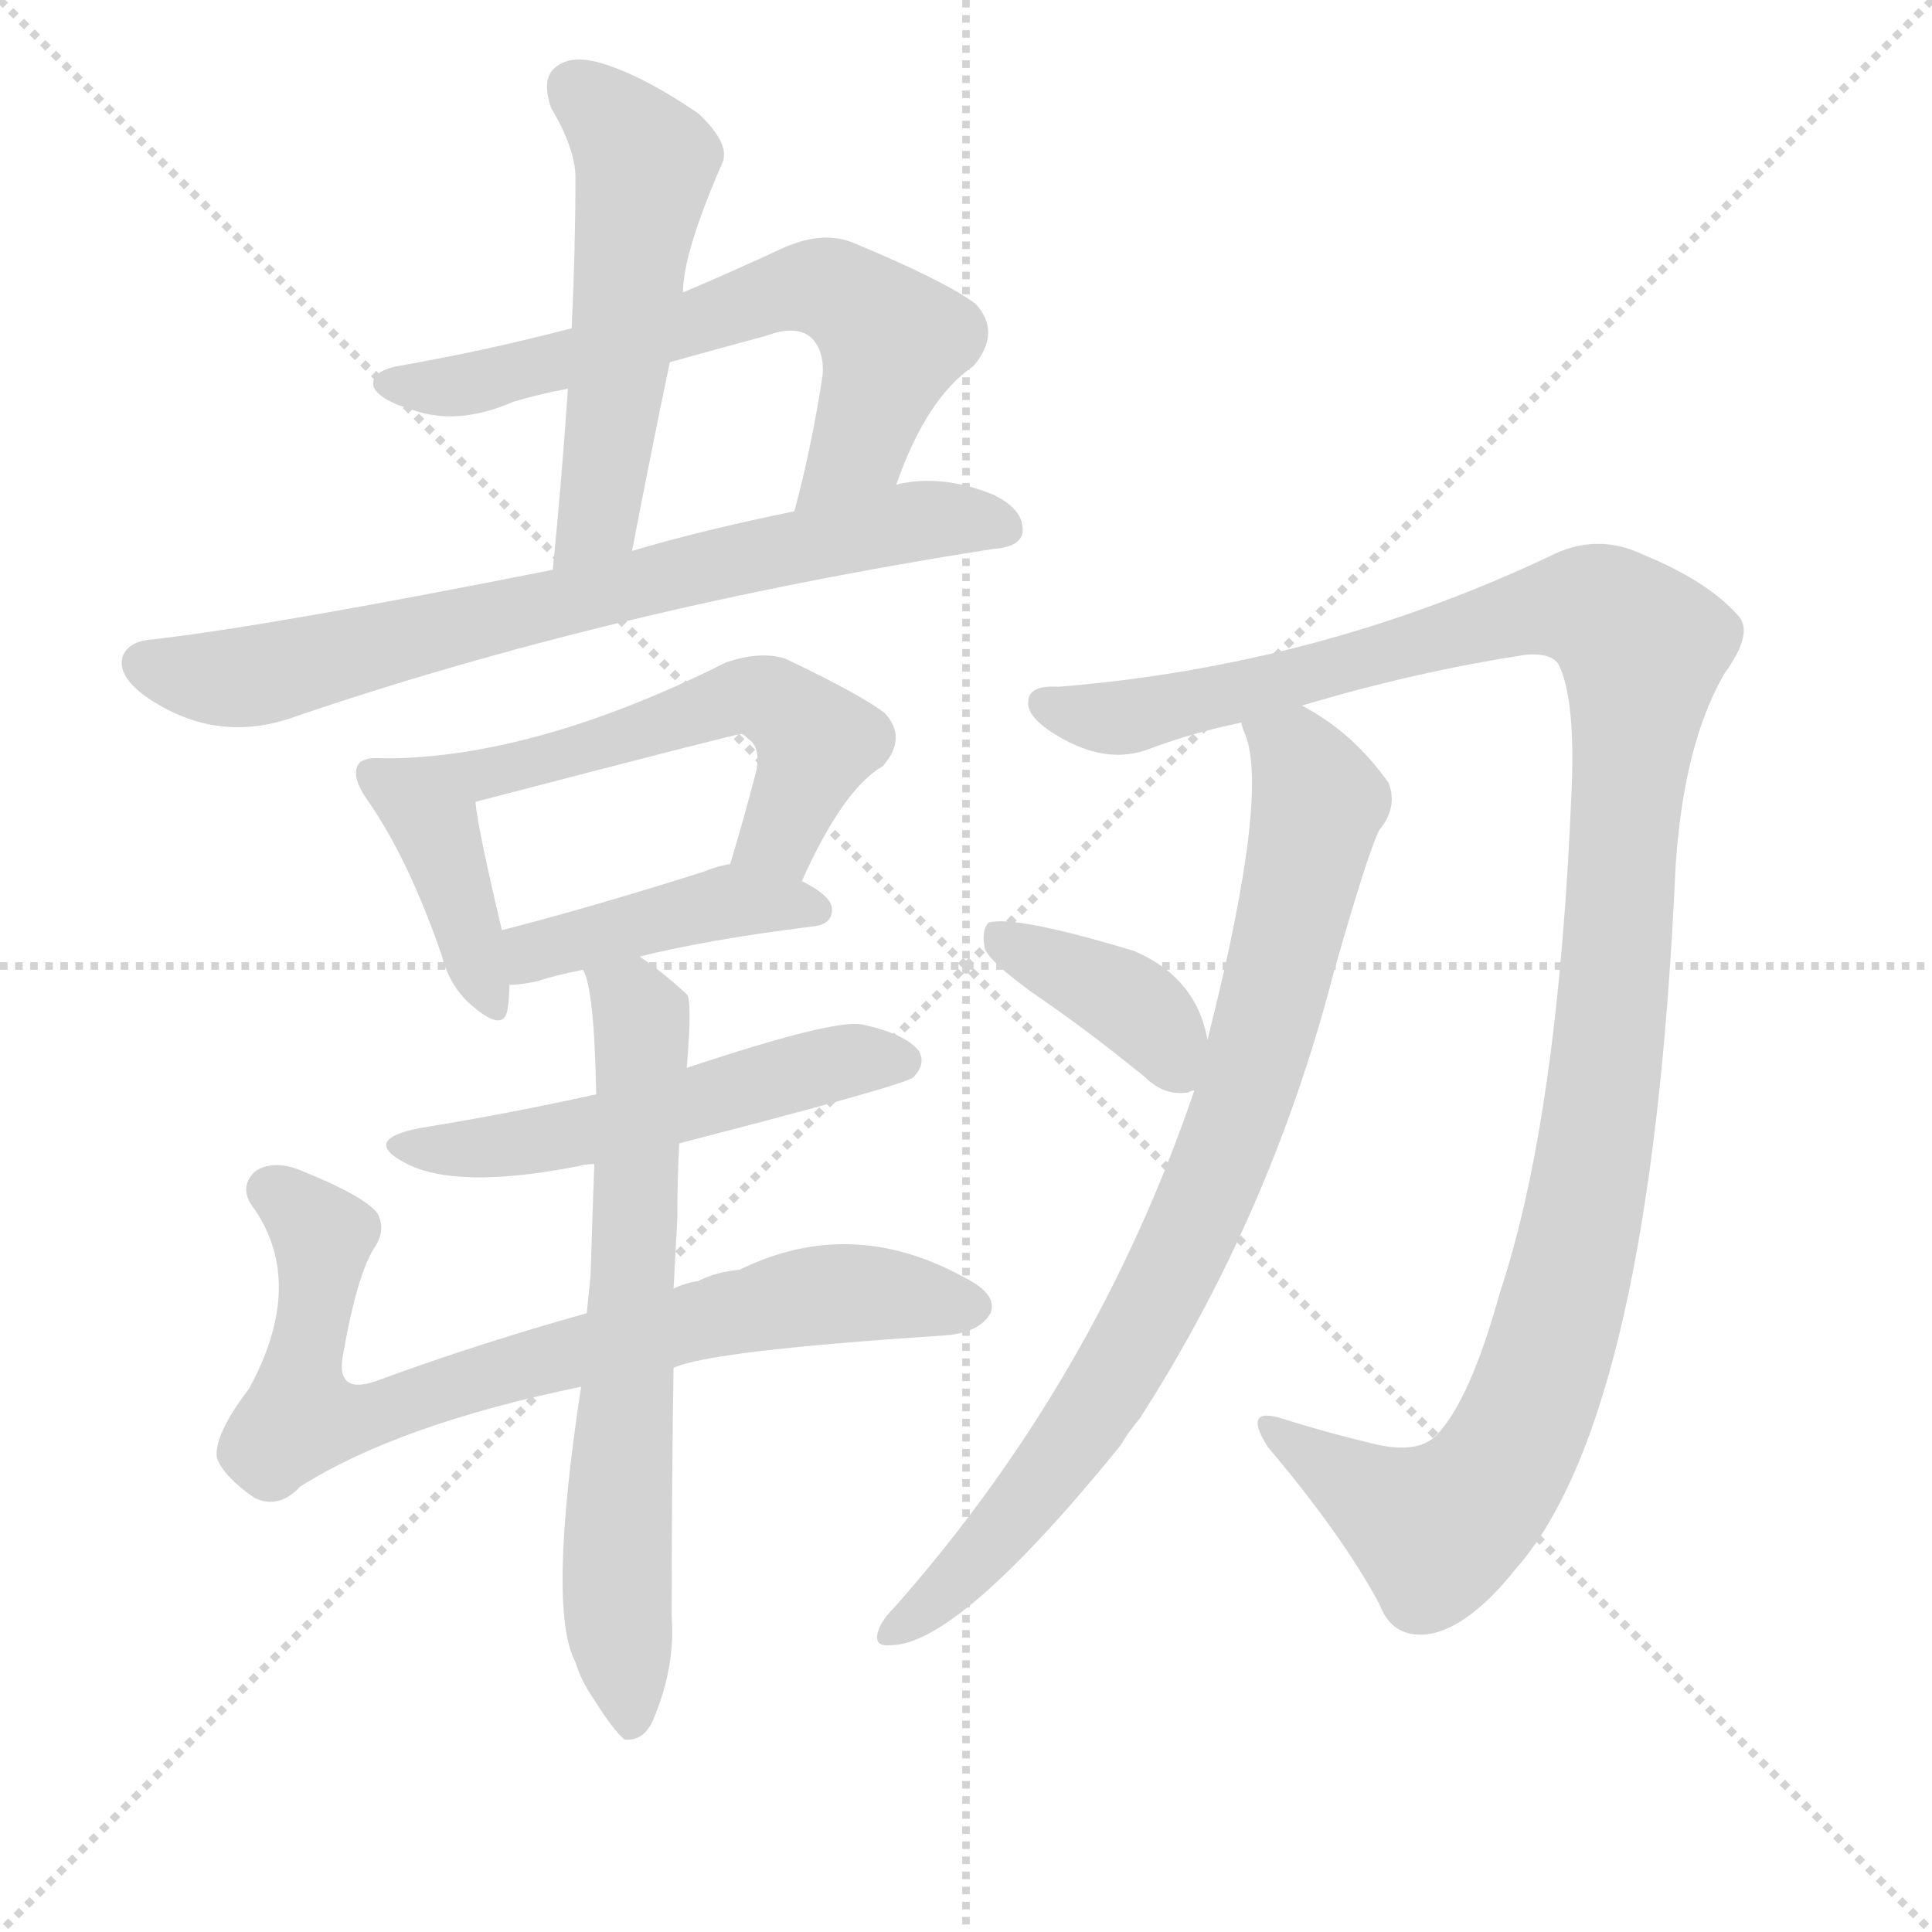
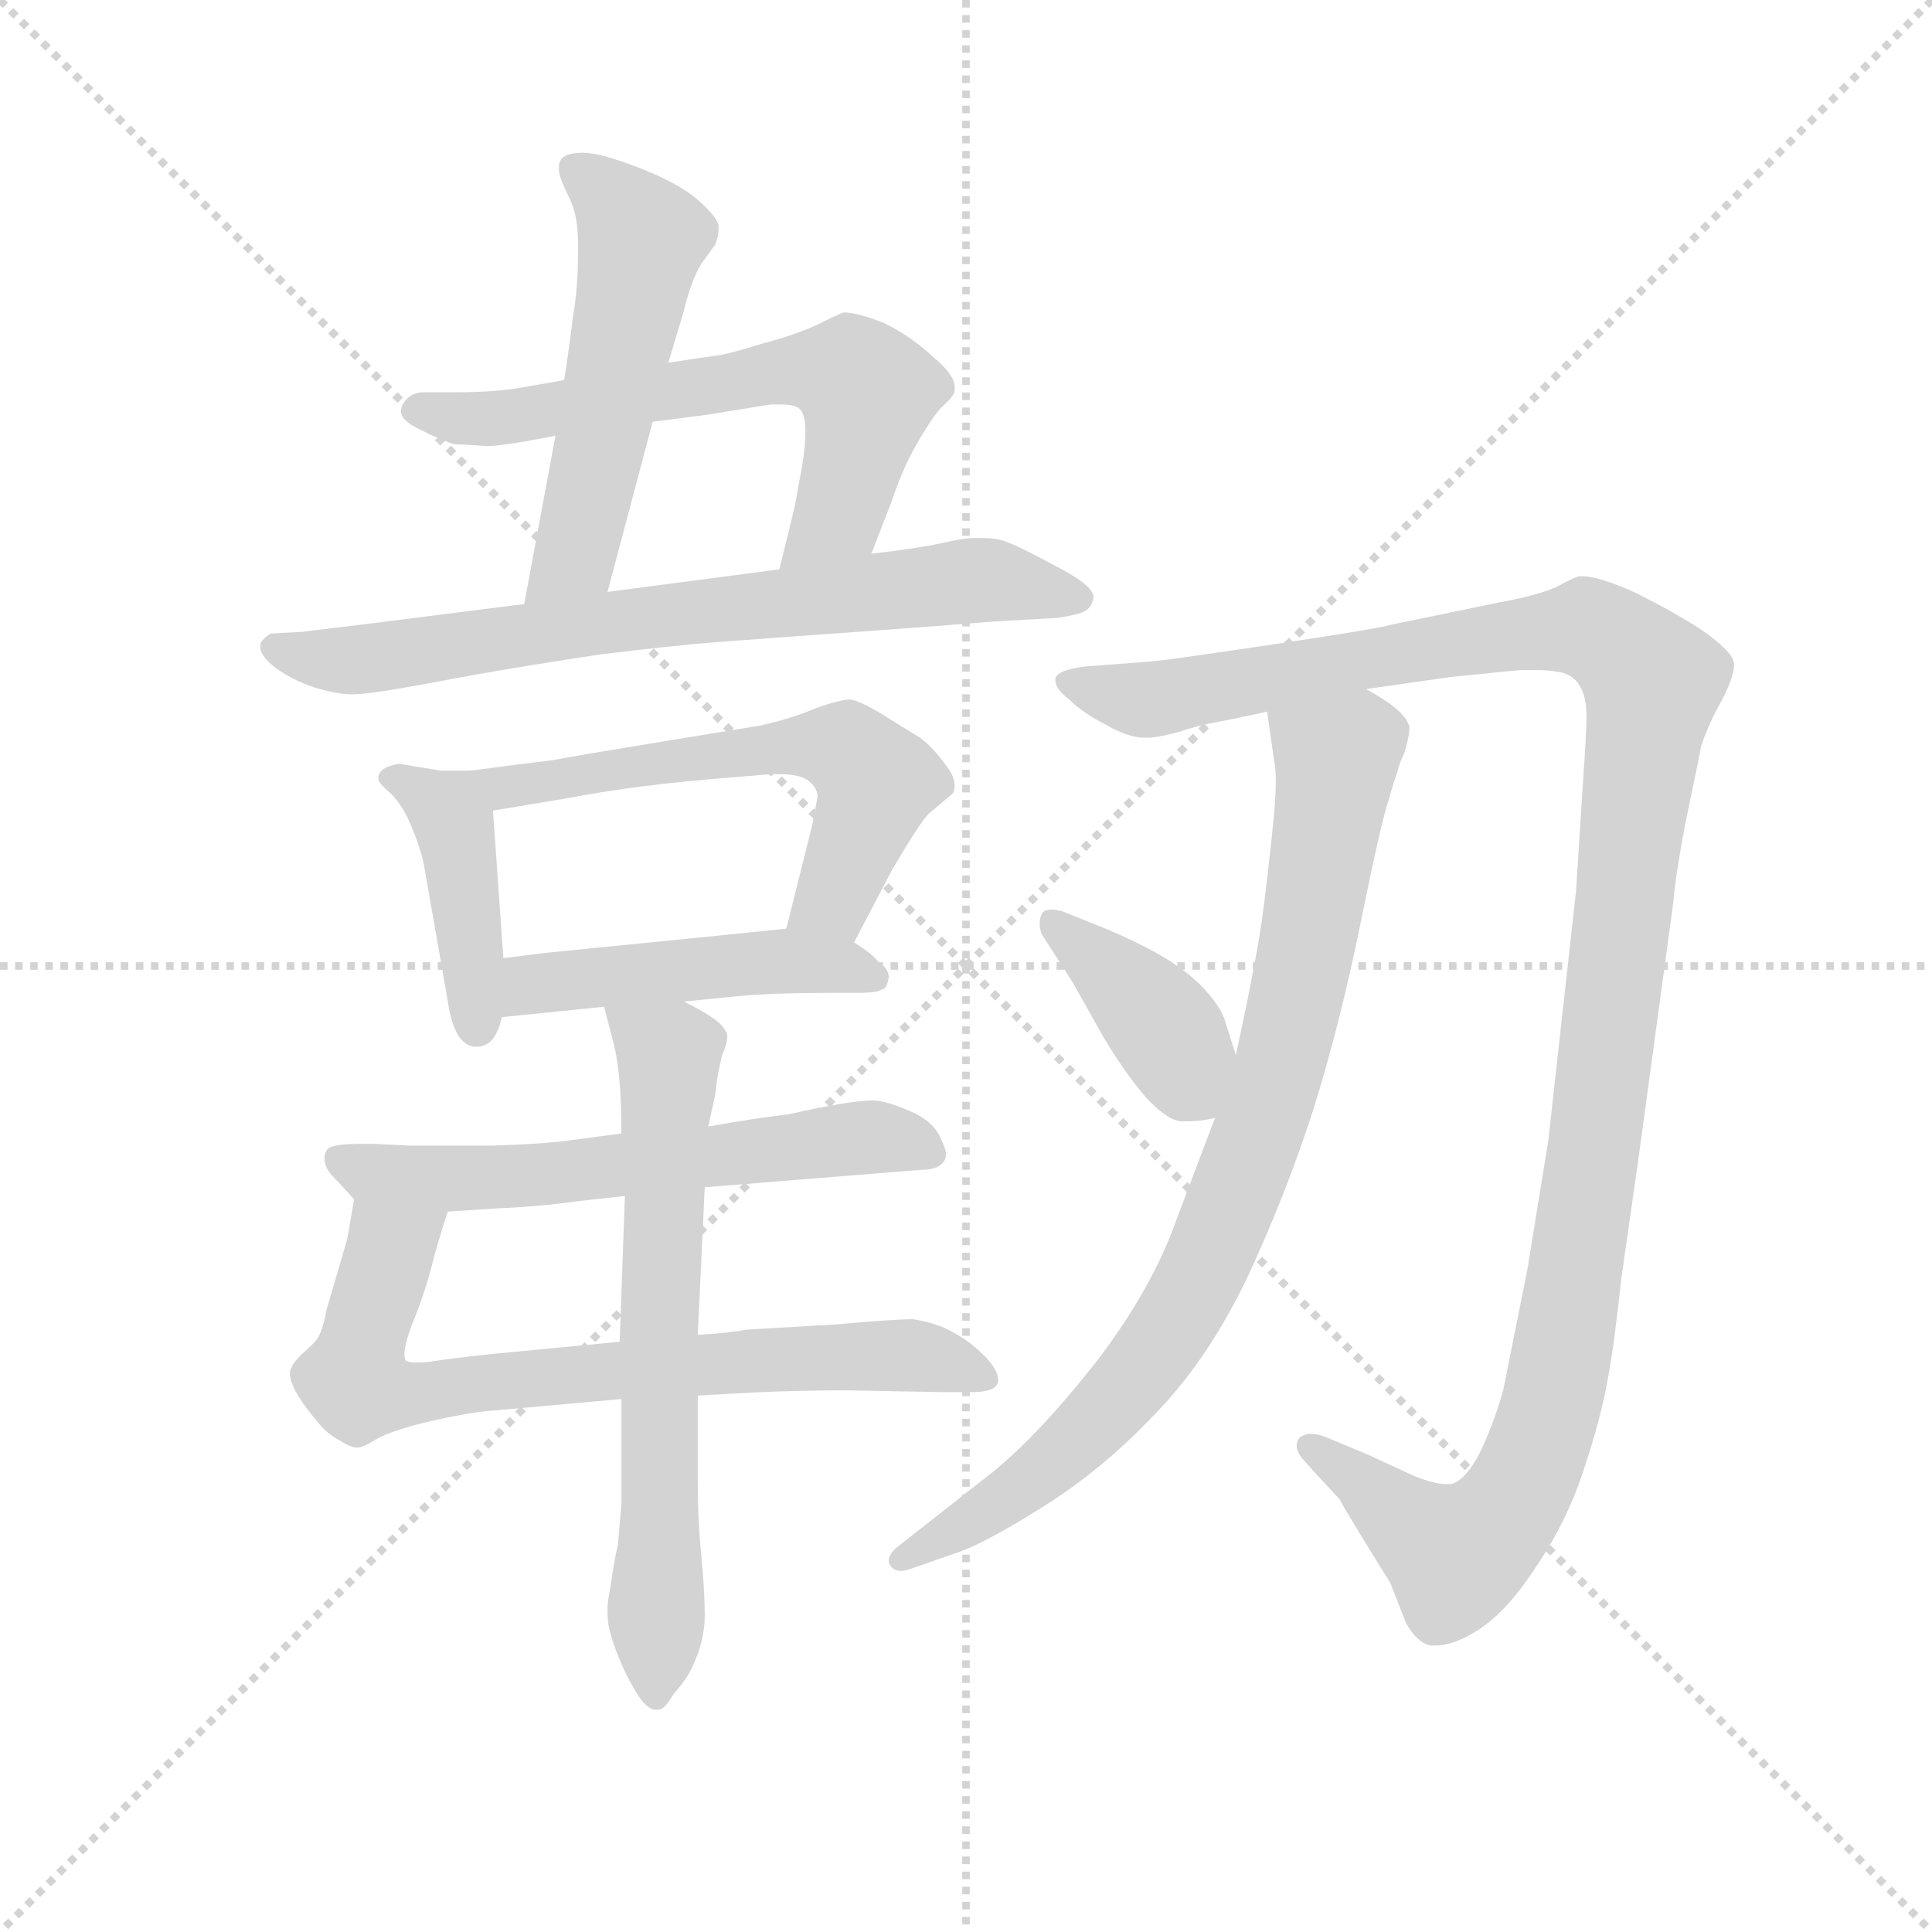
<svg xmlns="http://www.w3.org/2000/svg" version="1.1" viewBox="0 0 1024 1024">
  <g stroke="lightgray" stroke-dasharray="1,1" stroke-width="1" transform="scale(4, 4)">
    <line x1="0" y1="0" x2="256" y2="256" />
    <line x1="256" y1="0" x2="0" y2="256" />
    <line x1="128" y1="0" x2="128" y2="256" />
    <line x1="0" y1="128" x2="256" y2="128" />
  </g>
-   <g transform="scale(1, -1) translate(0, -900)">
+   <g transform="scale(0.92, -0.92) translate(60, -830)">
    <style type="text/css">
      
        @keyframes keyframes0 {
          from {
            stroke: blue;
-             stroke-dashoffset: 529;
+             stroke-dashoffset: 530;
            stroke-width: 128;
          }
          63% {
            animation-timing-function: step-end;
            stroke: blue;
            stroke-dashoffset: 0;
            stroke-width: 128;
          }
          to {
            stroke: black;
            stroke-width: 1024;
          }
        }
        #make-me-a-hanzi-animation-0 {
          animation: keyframes0 0.681s both;
          animation-delay: 0s;
          animation-timing-function: linear;
        }
      
        @keyframes keyframes1 {
          from {
            stroke: blue;
-             stroke-dashoffset: 638;
+             stroke-dashoffset: 630;
            stroke-width: 128;
          }
          67% {
            animation-timing-function: step-end;
            stroke: blue;
            stroke-dashoffset: 0;
            stroke-width: 128;
          }
          to {
            stroke: black;
            stroke-width: 1024;
          }
        }
        #make-me-a-hanzi-animation-1 {
-           animation: keyframes1 0.769s both;
+           animation: keyframes1 0.763s both;
          animation-delay: 0.681s;
          animation-timing-function: linear;
        }
      
        @keyframes keyframes2 {
          from {
            stroke: blue;
-             stroke-dashoffset: 722;
+             stroke-dashoffset: 725;
            stroke-width: 128;
          }
          70% {
            animation-timing-function: step-end;
            stroke: blue;
            stroke-dashoffset: 0;
            stroke-width: 128;
          }
          to {
            stroke: black;
            stroke-width: 1024;
          }
        }
        #make-me-a-hanzi-animation-2 {
-           animation: keyframes2 0.838s both;
-           animation-delay: 1.45s;
+           animation: keyframes2 0.84s both;
+           animation-delay: 1.444s;
          animation-timing-function: linear;
        }
      
        @keyframes keyframes3 {
          from {
            stroke: blue;
-             stroke-dashoffset: 395;
+             stroke-dashoffset: 419;
+             stroke-width: 128;
+           }
+           58% {
+             animation-timing-function: step-end;
+             stroke: blue;
+             stroke-dashoffset: 0;
+             stroke-width: 128;
+           }
+           to {
+             stroke: black;
+             stroke-width: 1024;
+           }
+         }
+         #make-me-a-hanzi-animation-3 {
+           animation: keyframes3 0.591s both;
+           animation-delay: 2.284s;
+           animation-timing-function: linear;
+         }
+       
+         @keyframes keyframes4 {
+           from {
+             stroke: blue;
+             stroke-dashoffset: 587;
+             stroke-width: 128;
+           }
+           66% {
+             animation-timing-function: step-end;
+             stroke: blue;
+             stroke-dashoffset: 0;
+             stroke-width: 128;
+           }
+           to {
+             stroke: black;
+             stroke-width: 1024;
+           }
+         }
+         #make-me-a-hanzi-animation-4 {
+           animation: keyframes4 0.728s both;
+           animation-delay: 2.875s;
+           animation-timing-function: linear;
+         }
+       
+         @keyframes keyframes5 {
+           from {
+             stroke: blue;
+             stroke-dashoffset: 471;
+             stroke-width: 128;
+           }
+           61% {
+             animation-timing-function: step-end;
+             stroke: blue;
+             stroke-dashoffset: 0;
+             stroke-width: 128;
+           }
+           to {
+             stroke: black;
+             stroke-width: 1024;
+           }
+         }
+         #make-me-a-hanzi-animation-5 {
+           animation: keyframes5 0.633s both;
+           animation-delay: 3.603s;
+           animation-timing-function: linear;
+         }
+       
+         @keyframes keyframes6 {
+           from {
+             stroke: blue;
+             stroke-dashoffset: 599;
+             stroke-width: 128;
+           }
+           66% {
+             animation-timing-function: step-end;
+             stroke: blue;
+             stroke-dashoffset: 0;
+             stroke-width: 128;
+           }
+           to {
+             stroke: black;
+             stroke-width: 1024;
+           }
+         }
+         #make-me-a-hanzi-animation-6 {
+           animation: keyframes6 0.737s both;
+           animation-delay: 4.236s;
+           animation-timing-function: linear;
+         }
+       
+         @keyframes keyframes7 {
+           from {
+             stroke: blue;
+             stroke-dashoffset: 737;
+             stroke-width: 128;
+           }
+           71% {
+             animation-timing-function: step-end;
+             stroke: blue;
+             stroke-dashoffset: 0;
+             stroke-width: 128;
+           }
+           to {
+             stroke: black;
+             stroke-width: 1024;
+           }
+         }
+         #make-me-a-hanzi-animation-7 {
+           animation: keyframes7 0.85s both;
+           animation-delay: 4.973s;
+           animation-timing-function: linear;
+         }
+       
+         @keyframes keyframes8 {
+           from {
+             stroke: blue;
+             stroke-dashoffset: 661;
+             stroke-width: 128;
+           }
+           68% {
+             animation-timing-function: step-end;
+             stroke: blue;
+             stroke-dashoffset: 0;
+             stroke-width: 128;
+           }
+           to {
+             stroke: black;
+             stroke-width: 1024;
+           }
+         }
+         #make-me-a-hanzi-animation-8 {
+           animation: keyframes8 0.788s both;
+           animation-delay: 5.823s;
+           animation-timing-function: linear;
+         }
+       
+         @keyframes keyframes9 {
+           from {
+             stroke: blue;
+             stroke-dashoffset: 1242;
+             stroke-width: 128;
+           }
+           80% {
+             animation-timing-function: step-end;
+             stroke: blue;
+             stroke-dashoffset: 0;
+             stroke-width: 128;
+           }
+           to {
+             stroke: black;
+             stroke-width: 1024;
+           }
+         }
+         #make-me-a-hanzi-animation-9 {
+           animation: keyframes9 1.261s both;
+           animation-delay: 6.611s;
+           animation-timing-function: linear;
+         }
+       
+         @keyframes keyframes10 {
+           from {
+             stroke: blue;
+             stroke-dashoffset: 845;
+             stroke-width: 128;
+           }
+           73% {
+             animation-timing-function: step-end;
+             stroke: blue;
+             stroke-dashoffset: 0;
+             stroke-width: 128;
+           }
+           to {
+             stroke: black;
+             stroke-width: 1024;
+           }
+         }
+         #make-me-a-hanzi-animation-10 {
+           animation: keyframes10 0.938s both;
+           animation-delay: 7.872s;
+           animation-timing-function: linear;
+         }
+       
+         @keyframes keyframes11 {
+           from {
+             stroke: blue;
+             stroke-dashoffset: 391;
            stroke-width: 128;
          }
          56% {
            animation-timing-function: step-end;
            stroke: blue;
            stroke-dashoffset: 0;
            stroke-width: 128;
          }
          to {
            stroke: black;
            stroke-width: 1024;
          }
        }
-         #make-me-a-hanzi-animation-3 {
-           animation: keyframes3 0.571s both;
-           animation-delay: 2.287s;
-           animation-timing-function: linear;
-         }
-       
-         @keyframes keyframes4 {
-           from {
-             stroke: blue;
-             stroke-dashoffset: 570;
-             stroke-width: 128;
-           }
-           65% {
-             animation-timing-function: step-end;
-             stroke: blue;
-             stroke-dashoffset: 0;
-             stroke-width: 128;
-           }
-           to {
-             stroke: black;
-             stroke-width: 1024;
-           }
-         }
-         #make-me-a-hanzi-animation-4 {
-           animation: keyframes4 0.714s both;
-           animation-delay: 2.859s;
-           animation-timing-function: linear;
-         }
-       
-         @keyframes keyframes5 {
-           from {
-             stroke: blue;
-             stroke-dashoffset: 418;
-             stroke-width: 128;
-           }
-           58% {
-             animation-timing-function: step-end;
-             stroke: blue;
-             stroke-dashoffset: 0;
-             stroke-width: 128;
-           }
-           to {
-             stroke: black;
-             stroke-width: 1024;
-           }
-         }
-         #make-me-a-hanzi-animation-5 {
-           animation: keyframes5 0.59s both;
-           animation-delay: 3.573s;
-           animation-timing-function: linear;
-         }
-       
-         @keyframes keyframes6 {
-           from {
-             stroke: blue;
-             stroke-dashoffset: 525;
-             stroke-width: 128;
-           }
-           63% {
-             animation-timing-function: step-end;
-             stroke: blue;
-             stroke-dashoffset: 0;
-             stroke-width: 128;
-           }
-           to {
-             stroke: black;
-             stroke-width: 1024;
-           }
-         }
-         #make-me-a-hanzi-animation-6 {
-           animation: keyframes6 0.677s both;
-           animation-delay: 4.163s;
-           animation-timing-function: linear;
-         }
-       
-         @keyframes keyframes7 {
-           from {
-             stroke: blue;
-             stroke-dashoffset: 753;
-             stroke-width: 128;
-           }
-           71% {
-             animation-timing-function: step-end;
-             stroke: blue;
-             stroke-dashoffset: 0;
-             stroke-width: 128;
-           }
-           to {
-             stroke: black;
-             stroke-width: 1024;
-           }
-         }
-         #make-me-a-hanzi-animation-7 {
-           animation: keyframes7 0.863s both;
-           animation-delay: 4.84s;
-           animation-timing-function: linear;
-         }
-       
-         @keyframes keyframes8 {
-           from {
-             stroke: blue;
-             stroke-dashoffset: 664;
-             stroke-width: 128;
-           }
-           68% {
-             animation-timing-function: step-end;
-             stroke: blue;
-             stroke-dashoffset: 0;
-             stroke-width: 128;
-           }
-           to {
-             stroke: black;
-             stroke-width: 1024;
-           }
-         }
-         #make-me-a-hanzi-animation-8 {
-           animation: keyframes8 0.79s both;
-           animation-delay: 5.703s;
-           animation-timing-function: linear;
-         }
-       
-         @keyframes keyframes9 {
-           from {
-             stroke: blue;
-             stroke-dashoffset: 1181;
-             stroke-width: 128;
-           }
-           79% {
-             animation-timing-function: step-end;
-             stroke: blue;
-             stroke-dashoffset: 0;
-             stroke-width: 128;
-           }
-           to {
-             stroke: black;
-             stroke-width: 1024;
-           }
-         }
-         #make-me-a-hanzi-animation-9 {
-           animation: keyframes9 1.211s both;
-           animation-delay: 6.493s;
-           animation-timing-function: linear;
-         }
-       
-         @keyframes keyframes10 {
-           from {
-             stroke: blue;
-             stroke-dashoffset: 815;
-             stroke-width: 128;
-           }
-           73% {
-             animation-timing-function: step-end;
-             stroke: blue;
-             stroke-dashoffset: 0;
-             stroke-width: 128;
-           }
-           to {
-             stroke: black;
-             stroke-width: 1024;
-           }
-         }
-         #make-me-a-hanzi-animation-10 {
-           animation: keyframes10 0.913s both;
-           animation-delay: 7.704s;
-           animation-timing-function: linear;
-         }
-       
-         @keyframes keyframes11 {
-           from {
-             stroke: blue;
-             stroke-dashoffset: 383;
-             stroke-width: 128;
-           }
-           55% {
-             animation-timing-function: step-end;
-             stroke: blue;
-             stroke-dashoffset: 0;
-             stroke-width: 128;
-           }
-           to {
-             stroke: black;
-             stroke-width: 1024;
-           }
-         }
        #make-me-a-hanzi-animation-11 {
-           animation: keyframes11 0.562s both;
-           animation-delay: 8.618s;
+           animation: keyframes11 0.568s both;
+           animation-delay: 8.81s;
          animation-timing-function: linear;
        }
      
    </style>
-     <path d="M 362 745 Q 362 766 383 814 Q 387 824 370 840 Q 339 861 317 867 Q 302 871 294 864 Q 287 858 292 843 Q 305 821 305 806 Q 305 769 303 726 L 301 694 Q 298 649 293 598 C 290 568 329 579 335 608 Q 345 660 355 708 L 362 745 Z" fill="lightgray" />
-     <path d="M 475 643 Q 491 689 516 706 Q 531 724 517 739 Q 501 751 453 771 Q 437 778 416 769 Q 388 756 362 745 L 303 726 Q 257 714 211 706 Q 196 703 198 695 Q 201 688 218 683 Q 242 674 272 687 Q 285 691 301 694 L 355 708 Q 380 715 406 722 Q 422 728 430 721 Q 437 714 436 701 Q 430 662 421 629 C 413 600 464 615 475 643 Z" fill="lightgray" />
-     <path d="M 293 598 Q 142 568 80 561 Q 68 560 65 552 Q 62 542 77 531 Q 113 506 153 519 Q 322 577 526 609 Q 541 610 542 618 Q 543 630 526 638 Q 501 648 479 644 Q 478 644 475 643 L 421 629 Q 372 619 335 608 L 293 598 Z" fill="lightgray" />
-     <path d="M 203 498 Q 193 499 190 495 Q 186 489 194 477 Q 216 446 234 394 Q 238 378 249 368 Q 267 352 269 365 Q 270 371 270 378 L 266 407 Q 253 462 252 475 C 249 497 233 497 203 498 Z" fill="lightgray" />
-     <path d="M 425 433 Q 447 482 468 494 Q 481 509 469 522 Q 456 532 416 551 Q 403 555 385 549 Q 283 498 203 498 C 173 497 223 467 252 475 Q 390 511 393 511 Q 394 511 397 508 Q 403 504 401 492 Q 394 465 387 442 C 378 413 412 406 425 433 Z" fill="lightgray" />
-     <path d="M 339 393 Q 375 402 431 409 Q 441 410 441 418 Q 441 425 425 433 L 387 442 Q 380 441 373 438 Q 313 419 266 407 C 237 400 240 376 270 378 Q 276 378 285 380 Q 294 383 309 386 L 339 393 Z" fill="lightgray" />
-     <path d="M 360 294 Q 480 325 484 329 Q 491 336 487 343 Q 480 352 457 357 Q 442 360 364 334 L 316 320 Q 271 310 222 302 Q 192 296 214 284 Q 241 269 307 282 Q 310 283 315 283 L 360 294 Z" fill="lightgray" />
-     <path d="M 357 175 Q 376 184 498 192 Q 519 193 525 204 Q 529 214 511 223 Q 451 256 392 227 Q 380 226 370 221 Q 363 220 357 217 L 311 204 Q 254 188 202 169 Q 177 159 182 183 Q 189 223 198 238 Q 205 248 200 257 Q 193 266 161 279 Q 145 286 135 279 Q 126 270 135 259 Q 162 219 132 164 Q 113 139 115 127 Q 119 117 135 106 Q 148 100 159 112 Q 211 145 308 165 L 357 175 Z" fill="lightgray" />
-     <path d="M 308 165 Q 290 47 305 19 Q 308 9 315 -1 Q 325 -17 331 -22 Q 341 -23 346 -12 Q 358 16 356 43 Q 356 113 357 175 L 357 217 Q 358 236 359 254 Q 359 276 360 294 L 364 334 Q 367 370 364 373 Q 351 385 339 393 C 315 411 301 415 309 386 Q 315 376 316 320 L 315 283 Q 314 256 313 224 L 311 204 L 308 165 Z" fill="lightgray" />
-     <path d="M 690 526 Q 750 544 809 553 Q 822 554 826 548 Q 835 530 833 482 Q 826 308 795 215 Q 779 157 761 139 Q 751 129 727 135 Q 702 141 680 148 Q 658 155 672 133 Q 711 87 731 50 Q 738 31 758 34 Q 779 38 803 68 Q 875 149 888 439 Q 892 505 914 543 Q 930 565 921 574 Q 905 592 871 606 Q 846 618 821 605 Q 698 547 561 536 Q 545 537 545 528 Q 544 519 564 508 Q 588 495 609 503 Q 633 512 658 517 L 690 526 Z" fill="lightgray" />
-     <path d="M 633 322 Q 581 169 474 48 Q 468 42 466 37 Q 462 27 472 28 Q 508 28 594 134 Q 598 141 604 148 Q 674 257 707 385 Q 725 448 731 460 Q 741 472 736 485 Q 717 512 690 526 C 664 542 650 546 658 517 Q 658 516 659 513 Q 674 483 640 349 L 633 322 Z" fill="lightgray" />
-     <path d="M 640 349 Q 634 382 601 396 Q 538 415 524 411 Q 520 407 522 397 Q 525 390 547 374 Q 575 355 607 329 Q 617 319 630 321 Q 631 322 633 322 C 645 325 645 325 640 349 Z" fill="lightgray" />
+     <path d="M 260 579 L 242 482 C 237 453 282 460 290 489 L 316 587 L 325 621 L 334 651 Q 338 668 344 678 L 352 689 Q 354 694 354 698 L 354 700 Q 353 705 343 714 Q 332 724 309 733 Q 286 742 276 742 Q 267 742 264 739 Q 262 737 262 734 L 262 732 Q 262 728 268 716 Q 273 706 273 690 L 273 684 Q 273 664 270 647 Q 268 630 265 611 L 260 579 Z" fill="lightgray" />
+     <path d="M 442 511 L 454 542 Q 460 560 468 574 Q 476 588 482 595 Q 490 602 490 605 L 490 607 Q 490 614 478 624 Q 464 637 449 644 Q 434 650 426 650 Q 423 649 411 643 Q 398 637 379 632 Q 360 626 352 625 Q 344 624 325 621 L 265 611 L 242 607 Q 226 604 202 604 L 184 604 Q 176 604 172 597 Q 171 595 171 593 Q 171 588 181 583 Q 195 576 202 574 Q 208 574 220 573 Q 230 573 260 579 L 316 587 L 347 591 L 384 597 L 390 597 Q 397 597 400 595 Q 404 592 404 582 Q 404 572 402 561 L 398 539 Q 395 526 389 502 C 382 473 431 483 442 511 Z" fill="lightgray" />
+     <path d="M 242 482 L 147 470 L 114 466 L 96 465 Q 91 462 90 459 L 90 457 Q 90 452 99 445 Q 109 438 121 434 Q 134 430 143 430 Q 153 430 185 436 L 212 441 Q 246 447 286 453 Q 327 458 352 460 Q 378 462 434 466 Q 490 470 513 472 L 549 474 Q 562 476 565 478 Q 569 480 570 486 Q 570 493 546 505 Q 522 518 516 519 Q 512 520 506 520 L 500 520 Q 495 520 482 517 Q 468 514 442 511 L 389 502 L 290 489 L 242 482 Z" fill="lightgray" />
+     <path d="M 211 386 L 194 386 L 170 390 Q 158 388 158 382 L 158 381 Q 158 379 165 373 Q 172 366 177 354 Q 182 342 184 333 L 198 253 Q 200 239 205 232 Q 209 227 214 227 L 216 227 Q 222 228 225 233 Q 228 238 229 244 L 230 278 L 224 363 C 222 386 222 386 211 386 Z" fill="lightgray" />
+     <path d="M 432 287 L 454 329 L 463 344 Q 473 360 476 362 L 489 373 Q 490 375 490 377 Q 490 383 485 389 Q 478 399 470 405 L 449 418 Q 436 426 430 427 Q 424 427 410 422 Q 396 416 378 412 L 317 402 Q 274 395 258 392 Q 241 390 211 386 C 181 382 194 358 224 363 L 266 370 Q 308 378 360 382 L 384 384 L 389 384 Q 401 384 406 380 Q 411 376 411 371 Q 410 366 408 355 L 393 295 C 386 266 418 260 432 287 Z" fill="lightgray" />
+     <path d="M 334 253 L 364 256 Q 386 258 416 258 L 434 258 Q 446 258 448 260 Q 451 260 452 267 Q 452 272 446 276 Q 442 281 432 287 C 416 297 416 297 393 295 L 354 291 L 254 281 L 230 278 C 200 274 199 241 229 244 L 288 250 L 334 253 Z" fill="lightgray" />
+     <path d="M 346 146 L 470 156 Q 480 156 483 160 Q 485 162 485 165 Q 485 168 482 174 Q 478 184 464 190 Q 450 196 443 196 Q 436 196 424 194 Q 412 192 394 188 Q 376 186 348 181 L 298 177 L 268 173 Q 254 171 224 170 L 176 170 L 156 171 L 147 171 Q 135 171 130 169 Q 127 167 127 163 L 127 161 Q 128 156 132 152 Q 136 148 144 139 C 153 129 168 130 198 132 L 229 134 Q 234 134 257 136 Q 281 139 300 141 L 346 146 Z" fill="lightgray" />
+     <path d="M 342 26 L 360 27 L 379 28 Q 402 29 428 29 L 482 28 L 500 28 Q 514 28 515 34 L 515 35 Q 515 41 507 49 Q 498 58 488 63 Q 479 68 466 70 Q 455 70 422 67 L 370 64 Q 360 62 342 61 L 297 57 L 224 50 Q 205 48 191 46 Q 185 45 180 45 Q 176 45 174 46 Q 173 47 173 50 Q 173 55 177 66 Q 184 83 188 98 Q 192 114 198 132 C 207 161 149 169 144 139 L 140 116 L 128 75 Q 126 64 123 59 Q 120 55 114 50 Q 108 44 108 42 Q 107 41 107 39 Q 107 35 110 29 Q 115 20 122 12 Q 128 4 136 0 Q 142 -4 146 -4 Q 149 -4 157 1 Q 166 6 187 11 Q 209 16 220 17 L 298 24 L 342 26 Z" fill="lightgray" />
+     <path d="M 298 24 L 298 -36 L 296 -60 Q 294 -68 292 -82 Q 290 -94 290 -95 L 290 -99 Q 290 -106 292 -112 Q 294 -120 300 -133 Q 306 -145 310 -150 Q 314 -155 318 -155 L 319 -155 Q 323 -155 328 -146 Q 336 -137 339 -130 Q 346 -115 346 -101 Q 346 -86 344 -66 Q 342 -46 342 -25 L 342 26 L 342 61 L 346 146 L 348 181 L 352 199 Q 353 210 356 222 Q 359 229 359 233 Q 359 235 358 236 Q 356 240 350 244 Q 344 248 334 253 C 308 267 280 279 288 250 L 294 227 Q 296 218 297 206 Q 298 193 298 177 L 300 141 L 297 57 L 298 24 Z" fill="lightgray" />
+     <path d="M 727 433 L 776 440 L 816 444 L 824 444 Q 832 444 837 443 Q 846 442 850 435 Q 854 429 854 417 Q 854 408 852 380 L 848 317 L 832 173 L 820 99 L 806 29 Q 800 8 792 -8 Q 784 -23 776 -25 L 773 -25 Q 766 -25 754 -20 L 728 -8 L 704 2 Q 699 4 695 4 Q 692 4 689 2 Q 687 0 687 -3 Q 687 -6 690 -10 L 699 -20 L 712 -34 Q 712 -35 728 -61 L 741 -82 L 750 -105 Q 756 -116 764 -118 L 767 -118 Q 777 -118 790 -110 Q 807 -100 824 -74 Q 842 -48 852 -18 Q 862 12 866 34 Q 870 55 874 93 L 884 163 L 904 310 Q 905 324 911 356 Q 918 389 920 400 Q 924 412 930 423 Q 939 439 939 447 L 939 448 Q 938 455 919 468 Q 900 480 879 490 Q 860 498 852 498 L 850 498 Q 848 498 837 492 Q 826 487 804 483 L 741 470 Q 735 468 675 459 Q 615 450 604 449 L 565 446 Q 549 444 548 439 L 548 438 Q 548 433 556 427 Q 564 419 578 412 Q 590 405 600 405 L 602 405 Q 606 405 618 408 Q 630 412 641 414 Q 652 416 670 420 L 727 433 Z" fill="lightgray" />
+     <path d="M 640 186 L 618 128 Q 604 88 572 46 Q 539 4 512 -18 L 484 -40 L 456 -62 Q 452 -66 452 -69 Q 452 -71 453 -72 Q 455 -75 459 -75 Q 462 -75 467 -73 L 490 -65 Q 506 -60 541 -38 Q 576 -16 606 16 Q 637 48 660 97 Q 682 145 697 192 Q 712 240 724 299 Q 736 358 740 369 Q 743 380 745 385 Q 746 390 749 396 Q 752 406 752 411 Q 751 416 744 422 Q 738 427 727 433 C 702 449 666 450 670 420 L 674 392 Q 675 388 675 380 Q 675 369 673 351 Q 670 322 667 300 Q 664 278 652 222 L 640 186 Z" fill="lightgray" />
+     <path d="M 652 222 L 646 241 Q 644 249 634 260 Q 625 270 608 280 Q 592 289 572 297 L 552 305 Q 548 306 546 306 Q 541 306 540 303 Q 539 301 539 298 Q 539 295 540 292 L 558 264 L 576 232 Q 588 212 600 198 Q 612 185 620 184 L 625 184 Q 632 184 640 186 C 662 191 661 193 652 222 Z" fill="lightgray" />
    <clipPath id="make-me-a-hanzi-clip-0">
-       <path d="M 362 745 Q 362 766 383 814 Q 387 824 370 840 Q 339 861 317 867 Q 302 871 294 864 Q 287 858 292 843 Q 305 821 305 806 Q 305 769 303 726 L 301 694 Q 298 649 293 598 C 290 568 329 579 335 608 Q 345 660 355 708 L 362 745 Z" />
-     </clipPath>
-     <path clip-path="url(#make-me-a-hanzi-clip-0)" d="M 304 854 L 342 814 L 317 625 L 299 605" fill="none" id="make-me-a-hanzi-animation-0" stroke-dasharray="401 802" stroke-linecap="round" />
+       <path d="M 260 579 L 242 482 C 237 453 282 460 290 489 L 316 587 L 325 621 L 334 651 Q 338 668 344 678 L 352 689 Q 354 694 354 698 L 354 700 Q 353 705 343 714 Q 332 724 309 733 Q 286 742 276 742 Q 267 742 264 739 Q 262 737 262 734 L 262 732 Q 262 728 268 716 Q 273 706 273 690 L 273 684 Q 273 664 270 647 Q 268 630 265 611 L 260 579 Z" />
+     </clipPath>
+     <path clip-path="url(#make-me-a-hanzi-clip-0)" d="M 272 733 L 310 692 L 273 516 L 247 488" fill="none" id="make-me-a-hanzi-animation-0" stroke-dasharray="402 804" stroke-linecap="round" />
    <clipPath id="make-me-a-hanzi-clip-1">
-       <path d="M 475 643 Q 491 689 516 706 Q 531 724 517 739 Q 501 751 453 771 Q 437 778 416 769 Q 388 756 362 745 L 303 726 Q 257 714 211 706 Q 196 703 198 695 Q 201 688 218 683 Q 242 674 272 687 Q 285 691 301 694 L 355 708 Q 380 715 406 722 Q 422 728 430 721 Q 437 714 436 701 Q 430 662 421 629 C 413 600 464 615 475 643 Z" />
-     </clipPath>
-     <path clip-path="url(#make-me-a-hanzi-clip-1)" d="M 206 696 L 260 698 L 418 747 L 441 746 L 473 718 L 456 665 L 427 635" fill="none" id="make-me-a-hanzi-animation-1" stroke-dasharray="510 1020" stroke-linecap="round" />
+       <path d="M 442 511 L 454 542 Q 460 560 468 574 Q 476 588 482 595 Q 490 602 490 605 L 490 607 Q 490 614 478 624 Q 464 637 449 644 Q 434 650 426 650 Q 423 649 411 643 Q 398 637 379 632 Q 360 626 352 625 Q 344 624 325 621 L 265 611 L 242 607 Q 226 604 202 604 L 184 604 Q 176 604 172 597 Q 171 595 171 593 Q 171 588 181 583 Q 195 576 202 574 Q 208 574 220 573 Q 230 573 260 579 L 316 587 L 347 591 L 384 597 L 390 597 Q 397 597 400 595 Q 404 592 404 582 Q 404 572 402 561 L 398 539 Q 395 526 389 502 C 382 473 431 483 442 511 Z" />
+     </clipPath>
+     <path clip-path="url(#make-me-a-hanzi-clip-1)" d="M 181 593 L 233 589 L 390 616 L 431 613 L 439 600 L 423 534 L 395 508" fill="none" id="make-me-a-hanzi-animation-1" stroke-dasharray="502 1004" stroke-linecap="round" />
    <clipPath id="make-me-a-hanzi-clip-2">
-       <path d="M 293 598 Q 142 568 80 561 Q 68 560 65 552 Q 62 542 77 531 Q 113 506 153 519 Q 322 577 526 609 Q 541 610 542 618 Q 543 630 526 638 Q 501 648 479 644 Q 478 644 475 643 L 421 629 Q 372 619 335 608 L 293 598 Z" />
-     </clipPath>
-     <path clip-path="url(#make-me-a-hanzi-clip-2)" d="M 76 548 L 93 542 L 139 542 L 473 622 L 532 621" fill="none" id="make-me-a-hanzi-animation-2" stroke-dasharray="594 1188" stroke-linecap="round" />
+       <path d="M 242 482 L 147 470 L 114 466 L 96 465 Q 91 462 90 459 L 90 457 Q 90 452 99 445 Q 109 438 121 434 Q 134 430 143 430 Q 153 430 185 436 L 212 441 Q 246 447 286 453 Q 327 458 352 460 Q 378 462 434 466 Q 490 470 513 472 L 549 474 Q 562 476 565 478 Q 569 480 570 486 Q 570 493 546 505 Q 522 518 516 519 Q 512 520 506 520 L 500 520 Q 495 520 482 517 Q 468 514 442 511 L 389 502 L 290 489 L 242 482 Z" />
+     </clipPath>
+     <path clip-path="url(#make-me-a-hanzi-clip-2)" d="M 97 458 L 140 449 L 503 496 L 561 486" fill="none" id="make-me-a-hanzi-animation-2" stroke-dasharray="597 1194" stroke-linecap="round" />
    <clipPath id="make-me-a-hanzi-clip-3">
-       <path d="M 203 498 Q 193 499 190 495 Q 186 489 194 477 Q 216 446 234 394 Q 238 378 249 368 Q 267 352 269 365 Q 270 371 270 378 L 266 407 Q 253 462 252 475 C 249 497 233 497 203 498 Z" />
-     </clipPath>
-     <path clip-path="url(#make-me-a-hanzi-clip-3)" d="M 198 490 L 231 457 L 259 369" fill="none" id="make-me-a-hanzi-animation-3" stroke-dasharray="267 534" stroke-linecap="round" />
+       <path d="M 211 386 L 194 386 L 170 390 Q 158 388 158 382 L 158 381 Q 158 379 165 373 Q 172 366 177 354 Q 182 342 184 333 L 198 253 Q 200 239 205 232 Q 209 227 214 227 L 216 227 Q 222 228 225 233 Q 228 238 229 244 L 230 278 L 224 363 C 222 386 222 386 211 386 Z" />
+     </clipPath>
+     <path clip-path="url(#make-me-a-hanzi-clip-3)" d="M 167 382 L 198 364 L 202 354 L 215 238" fill="none" id="make-me-a-hanzi-animation-3" stroke-dasharray="291 582" stroke-linecap="round" />
    <clipPath id="make-me-a-hanzi-clip-4">
-       <path d="M 425 433 Q 447 482 468 494 Q 481 509 469 522 Q 456 532 416 551 Q 403 555 385 549 Q 283 498 203 498 C 173 497 223 467 252 475 Q 390 511 393 511 Q 394 511 397 508 Q 403 504 401 492 Q 394 465 387 442 C 378 413 412 406 425 433 Z" />
-     </clipPath>
-     <path clip-path="url(#make-me-a-hanzi-clip-4)" d="M 210 497 L 263 488 L 397 532 L 415 526 L 433 504 L 413 457 L 395 446" fill="none" id="make-me-a-hanzi-animation-4" stroke-dasharray="442 884" stroke-linecap="round" />
+       <path d="M 432 287 L 454 329 L 463 344 Q 473 360 476 362 L 489 373 Q 490 375 490 377 Q 490 383 485 389 Q 478 399 470 405 L 449 418 Q 436 426 430 427 Q 424 427 410 422 Q 396 416 378 412 L 317 402 Q 274 395 258 392 Q 241 390 211 386 C 181 382 194 358 224 363 L 266 370 Q 308 378 360 382 L 384 384 L 389 384 Q 401 384 406 380 Q 411 376 411 371 Q 410 366 408 355 L 393 295 C 386 266 418 260 432 287 Z" />
+     </clipPath>
+     <path clip-path="url(#make-me-a-hanzi-clip-4)" d="M 221 384 L 230 376 L 243 377 L 309 391 L 424 400 L 445 380 L 442 367 L 423 318 L 401 301" fill="none" id="make-me-a-hanzi-animation-4" stroke-dasharray="459 918" stroke-linecap="round" />
    <clipPath id="make-me-a-hanzi-clip-5">
-       <path d="M 339 393 Q 375 402 431 409 Q 441 410 441 418 Q 441 425 425 433 L 387 442 Q 380 441 373 438 Q 313 419 266 407 C 237 400 240 376 270 378 Q 276 378 285 380 Q 294 383 309 386 L 339 393 Z" />
-     </clipPath>
-     <path clip-path="url(#make-me-a-hanzi-clip-5)" d="M 277 386 L 291 399 L 369 418 L 432 418" fill="none" id="make-me-a-hanzi-animation-5" stroke-dasharray="290 580" stroke-linecap="round" />
+       <path d="M 334 253 L 364 256 Q 386 258 416 258 L 434 258 Q 446 258 448 260 Q 451 260 452 267 Q 452 272 446 276 Q 442 281 432 287 C 416 297 416 297 393 295 L 354 291 L 254 281 L 230 278 C 200 274 199 241 229 244 L 288 250 L 334 253 Z" />
+     </clipPath>
+     <path clip-path="url(#make-me-a-hanzi-clip-5)" d="M 236 249 L 247 263 L 375 276 L 443 268" fill="none" id="make-me-a-hanzi-animation-5" stroke-dasharray="343 686" stroke-linecap="round" />
    <clipPath id="make-me-a-hanzi-clip-6">
-       <path d="M 360 294 Q 480 325 484 329 Q 491 336 487 343 Q 480 352 457 357 Q 442 360 364 334 L 316 320 Q 271 310 222 302 Q 192 296 214 284 Q 241 269 307 282 Q 310 283 315 283 L 360 294 Z" />
-     </clipPath>
-     <path clip-path="url(#make-me-a-hanzi-clip-6)" d="M 215 294 L 245 290 L 294 296 L 437 336 L 478 338" fill="none" id="make-me-a-hanzi-animation-6" stroke-dasharray="397 794" stroke-linecap="round" />
+       <path d="M 346 146 L 470 156 Q 480 156 483 160 Q 485 162 485 165 Q 485 168 482 174 Q 478 184 464 190 Q 450 196 443 196 Q 436 196 424 194 Q 412 192 394 188 Q 376 186 348 181 L 298 177 L 268 173 Q 254 171 224 170 L 176 170 L 156 171 L 147 171 Q 135 171 130 169 Q 127 167 127 163 L 127 161 Q 128 156 132 152 Q 136 148 144 139 C 153 129 168 130 198 132 L 229 134 Q 234 134 257 136 Q 281 139 300 141 L 346 146 Z" />
+     </clipPath>
+     <path clip-path="url(#make-me-a-hanzi-clip-6)" d="M 135 163 L 152 155 L 205 151 L 440 175 L 474 166" fill="none" id="make-me-a-hanzi-animation-6" stroke-dasharray="471 942" stroke-linecap="round" />
    <clipPath id="make-me-a-hanzi-clip-7">
-       <path d="M 357 175 Q 376 184 498 192 Q 519 193 525 204 Q 529 214 511 223 Q 451 256 392 227 Q 380 226 370 221 Q 363 220 357 217 L 311 204 Q 254 188 202 169 Q 177 159 182 183 Q 189 223 198 238 Q 205 248 200 257 Q 193 266 161 279 Q 145 286 135 279 Q 126 270 135 259 Q 162 219 132 164 Q 113 139 115 127 Q 119 117 135 106 Q 148 100 159 112 Q 211 145 308 165 L 357 175 Z" />
-     </clipPath>
-     <path clip-path="url(#make-me-a-hanzi-clip-7)" d="M 144 269 L 170 245 L 159 148 L 210 153 L 267 174 L 421 212 L 468 215 L 514 207" fill="none" id="make-me-a-hanzi-animation-7" stroke-dasharray="625 1250" stroke-linecap="round" />
+       <path d="M 342 26 L 360 27 L 379 28 Q 402 29 428 29 L 482 28 L 500 28 Q 514 28 515 34 L 515 35 Q 515 41 507 49 Q 498 58 488 63 Q 479 68 466 70 Q 455 70 422 67 L 370 64 Q 360 62 342 61 L 297 57 L 224 50 Q 205 48 191 46 Q 185 45 180 45 Q 176 45 174 46 Q 173 47 173 50 Q 173 55 177 66 Q 184 83 188 98 Q 192 114 198 132 C 207 161 149 169 144 139 L 140 116 L 128 75 Q 126 64 123 59 Q 120 55 114 50 Q 108 44 108 42 Q 107 41 107 39 Q 107 35 110 29 Q 115 20 122 12 Q 128 4 136 0 Q 142 -4 146 -4 Q 149 -4 157 1 Q 166 6 187 11 Q 209 16 220 17 L 298 24 L 342 26 Z" />
+     </clipPath>
+     <path clip-path="url(#make-me-a-hanzi-clip-7)" d="M 191 128 L 165 110 L 153 75 L 147 30 L 173 26 L 247 37 L 433 49 L 468 49 L 510 35" fill="none" id="make-me-a-hanzi-animation-7" stroke-dasharray="609 1218" stroke-linecap="round" />
    <clipPath id="make-me-a-hanzi-clip-8">
-       <path d="M 308 165 Q 290 47 305 19 Q 308 9 315 -1 Q 325 -17 331 -22 Q 341 -23 346 -12 Q 358 16 356 43 Q 356 113 357 175 L 357 217 Q 358 236 359 254 Q 359 276 360 294 L 364 334 Q 367 370 364 373 Q 351 385 339 393 C 315 411 301 415 309 386 Q 315 376 316 320 L 315 283 Q 314 256 313 224 L 311 204 L 308 165 Z" />
-     </clipPath>
-     <path clip-path="url(#make-me-a-hanzi-clip-8)" d="M 317 386 L 337 366 L 341 346 L 327 92 L 333 -13" fill="none" id="make-me-a-hanzi-animation-8" stroke-dasharray="536 1072" stroke-linecap="round" />
+       <path d="M 298 24 L 298 -36 L 296 -60 Q 294 -68 292 -82 Q 290 -94 290 -95 L 290 -99 Q 290 -106 292 -112 Q 294 -120 300 -133 Q 306 -145 310 -150 Q 314 -155 318 -155 L 319 -155 Q 323 -155 328 -146 Q 336 -137 339 -130 Q 346 -115 346 -101 Q 346 -86 344 -66 Q 342 -46 342 -25 L 342 26 L 342 61 L 346 146 L 348 181 L 352 199 Q 353 210 356 222 Q 359 229 359 233 Q 359 235 358 236 Q 356 240 350 244 Q 344 248 334 253 C 308 267 280 279 288 250 L 294 227 Q 296 218 297 206 Q 298 193 298 177 L 300 141 L 297 57 L 298 24 Z" />
+     </clipPath>
+     <path clip-path="url(#make-me-a-hanzi-clip-8)" d="M 296 246 L 326 222 L 319 -145" fill="none" id="make-me-a-hanzi-animation-8" stroke-dasharray="533 1066" stroke-linecap="round" />
    <clipPath id="make-me-a-hanzi-clip-9">
-       <path d="M 690 526 Q 750 544 809 553 Q 822 554 826 548 Q 835 530 833 482 Q 826 308 795 215 Q 779 157 761 139 Q 751 129 727 135 Q 702 141 680 148 Q 658 155 672 133 Q 711 87 731 50 Q 738 31 758 34 Q 779 38 803 68 Q 875 149 888 439 Q 892 505 914 543 Q 930 565 921 574 Q 905 592 871 606 Q 846 618 821 605 Q 698 547 561 536 Q 545 537 545 528 Q 544 519 564 508 Q 588 495 609 503 Q 633 512 658 517 L 690 526 Z" />
-     </clipPath>
-     <path clip-path="url(#make-me-a-hanzi-clip-9)" d="M 555 527 L 578 520 L 609 522 L 824 579 L 849 576 L 871 557 L 850 320 L 834 231 L 810 151 L 785 108 L 759 90 L 674 142" fill="none" id="make-me-a-hanzi-animation-9" stroke-dasharray="1053 2106" stroke-linecap="round" />
+       <path d="M 727 433 L 776 440 L 816 444 L 824 444 Q 832 444 837 443 Q 846 442 850 435 Q 854 429 854 417 Q 854 408 852 380 L 848 317 L 832 173 L 820 99 L 806 29 Q 800 8 792 -8 Q 784 -23 776 -25 L 773 -25 Q 766 -25 754 -20 L 728 -8 L 704 2 Q 699 4 695 4 Q 692 4 689 2 Q 687 0 687 -3 Q 687 -6 690 -10 L 699 -20 L 712 -34 Q 712 -35 728 -61 L 741 -82 L 750 -105 Q 756 -116 764 -118 L 767 -118 Q 777 -118 790 -110 Q 807 -100 824 -74 Q 842 -48 852 -18 Q 862 12 866 34 Q 870 55 874 93 L 884 163 L 904 310 Q 905 324 911 356 Q 918 389 920 400 Q 924 412 930 423 Q 939 439 939 447 L 939 448 Q 938 455 919 468 Q 900 480 879 490 Q 860 498 852 498 L 850 498 Q 848 498 837 492 Q 826 487 804 483 L 741 470 Q 735 468 675 459 Q 615 450 604 449 L 565 446 Q 549 444 548 439 L 548 438 Q 548 433 556 427 Q 564 419 578 412 Q 590 405 600 405 L 602 405 Q 606 405 618 408 Q 630 412 641 414 Q 652 416 670 420 L 727 433 Z" />
+     </clipPath>
+     <path clip-path="url(#make-me-a-hanzi-clip-9)" d="M 553 439 L 602 427 L 854 468 L 872 459 L 892 435 L 846 87 L 822 -15 L 799 -51 L 779 -66 L 694 -3" fill="none" id="make-me-a-hanzi-animation-9" stroke-dasharray="1114 2228" stroke-linecap="round" />
    <clipPath id="make-me-a-hanzi-clip-10">
-       <path d="M 633 322 Q 581 169 474 48 Q 468 42 466 37 Q 462 27 472 28 Q 508 28 594 134 Q 598 141 604 148 Q 674 257 707 385 Q 725 448 731 460 Q 741 472 736 485 Q 717 512 690 526 C 664 542 650 546 658 517 Q 658 516 659 513 Q 674 483 640 349 L 633 322 Z" />
-     </clipPath>
-     <path clip-path="url(#make-me-a-hanzi-clip-10)" d="M 664 516 L 687 500 L 699 475 L 653 299 L 611 205 L 571 138 L 511 66 L 475 36" fill="none" id="make-me-a-hanzi-animation-10" stroke-dasharray="687 1374" stroke-linecap="round" />
+       <path d="M 640 186 L 618 128 Q 604 88 572 46 Q 539 4 512 -18 L 484 -40 L 456 -62 Q 452 -66 452 -69 Q 452 -71 453 -72 Q 455 -75 459 -75 Q 462 -75 467 -73 L 490 -65 Q 506 -60 541 -38 Q 576 -16 606 16 Q 637 48 660 97 Q 682 145 697 192 Q 712 240 724 299 Q 736 358 740 369 Q 743 380 745 385 Q 746 390 749 396 Q 752 406 752 411 Q 751 416 744 422 Q 738 427 727 433 C 702 449 666 450 670 420 L 674 392 Q 675 388 675 380 Q 675 369 673 351 Q 670 322 667 300 Q 664 278 652 222 L 640 186 Z" />
+     </clipPath>
+     <path clip-path="url(#make-me-a-hanzi-clip-10)" d="M 679 414 L 710 393 L 709 383 L 679 220 L 635 101 L 601 45 L 567 6 L 525 -30 L 459 -68" fill="none" id="make-me-a-hanzi-animation-10" stroke-dasharray="717 1434" stroke-linecap="round" />
    <clipPath id="make-me-a-hanzi-clip-11">
-       <path d="M 640 349 Q 634 382 601 396 Q 538 415 524 411 Q 520 407 522 397 Q 525 390 547 374 Q 575 355 607 329 Q 617 319 630 321 Q 631 322 633 322 C 645 325 645 325 640 349 Z" />
-     </clipPath>
-     <path clip-path="url(#make-me-a-hanzi-clip-11)" d="M 529 403 L 596 370 L 629 330" fill="none" id="make-me-a-hanzi-animation-11" stroke-dasharray="255 510" stroke-linecap="round" />
+       <path d="M 652 222 L 646 241 Q 644 249 634 260 Q 625 270 608 280 Q 592 289 572 297 L 552 305 Q 548 306 546 306 Q 541 306 540 303 Q 539 301 539 298 Q 539 295 540 292 L 558 264 L 576 232 Q 588 212 600 198 Q 612 185 620 184 L 625 184 Q 632 184 640 186 C 662 191 661 193 652 222 Z" />
+     </clipPath>
+     <path clip-path="url(#make-me-a-hanzi-clip-11)" d="M 546 299 L 604 246 L 631 196" fill="none" id="make-me-a-hanzi-animation-11" stroke-dasharray="263 526" stroke-linecap="round" />
  </g>
</svg>
